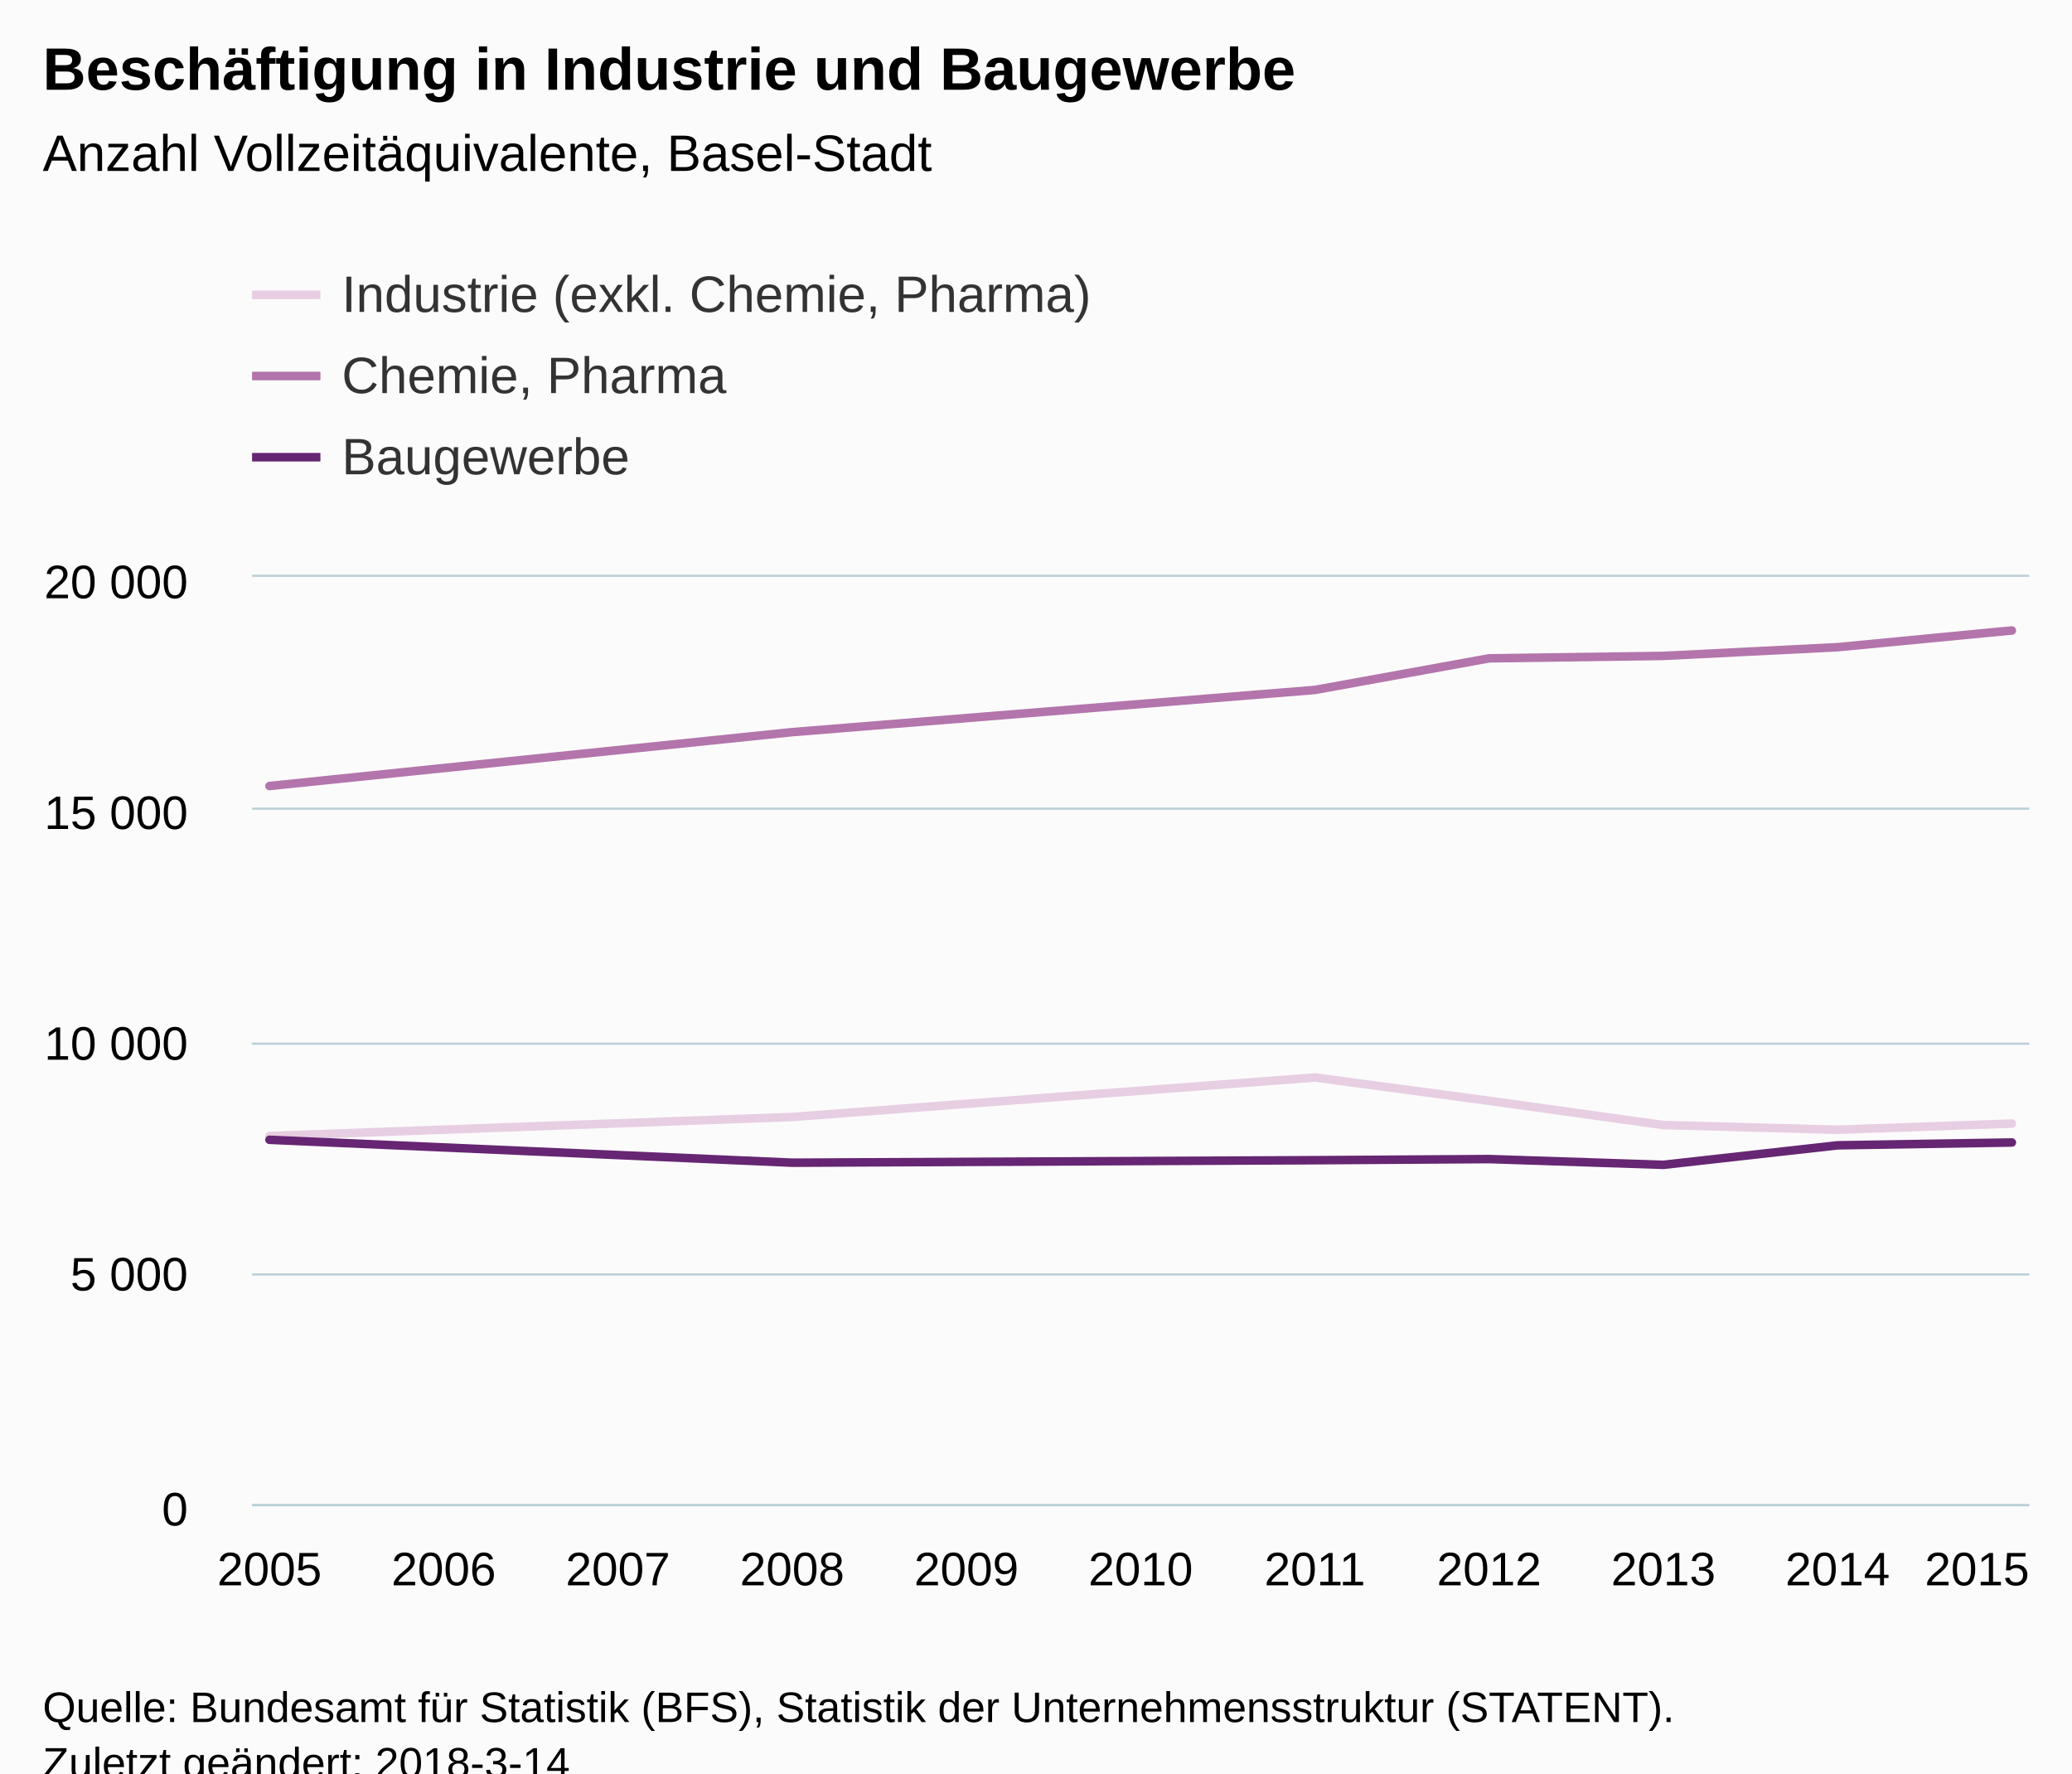
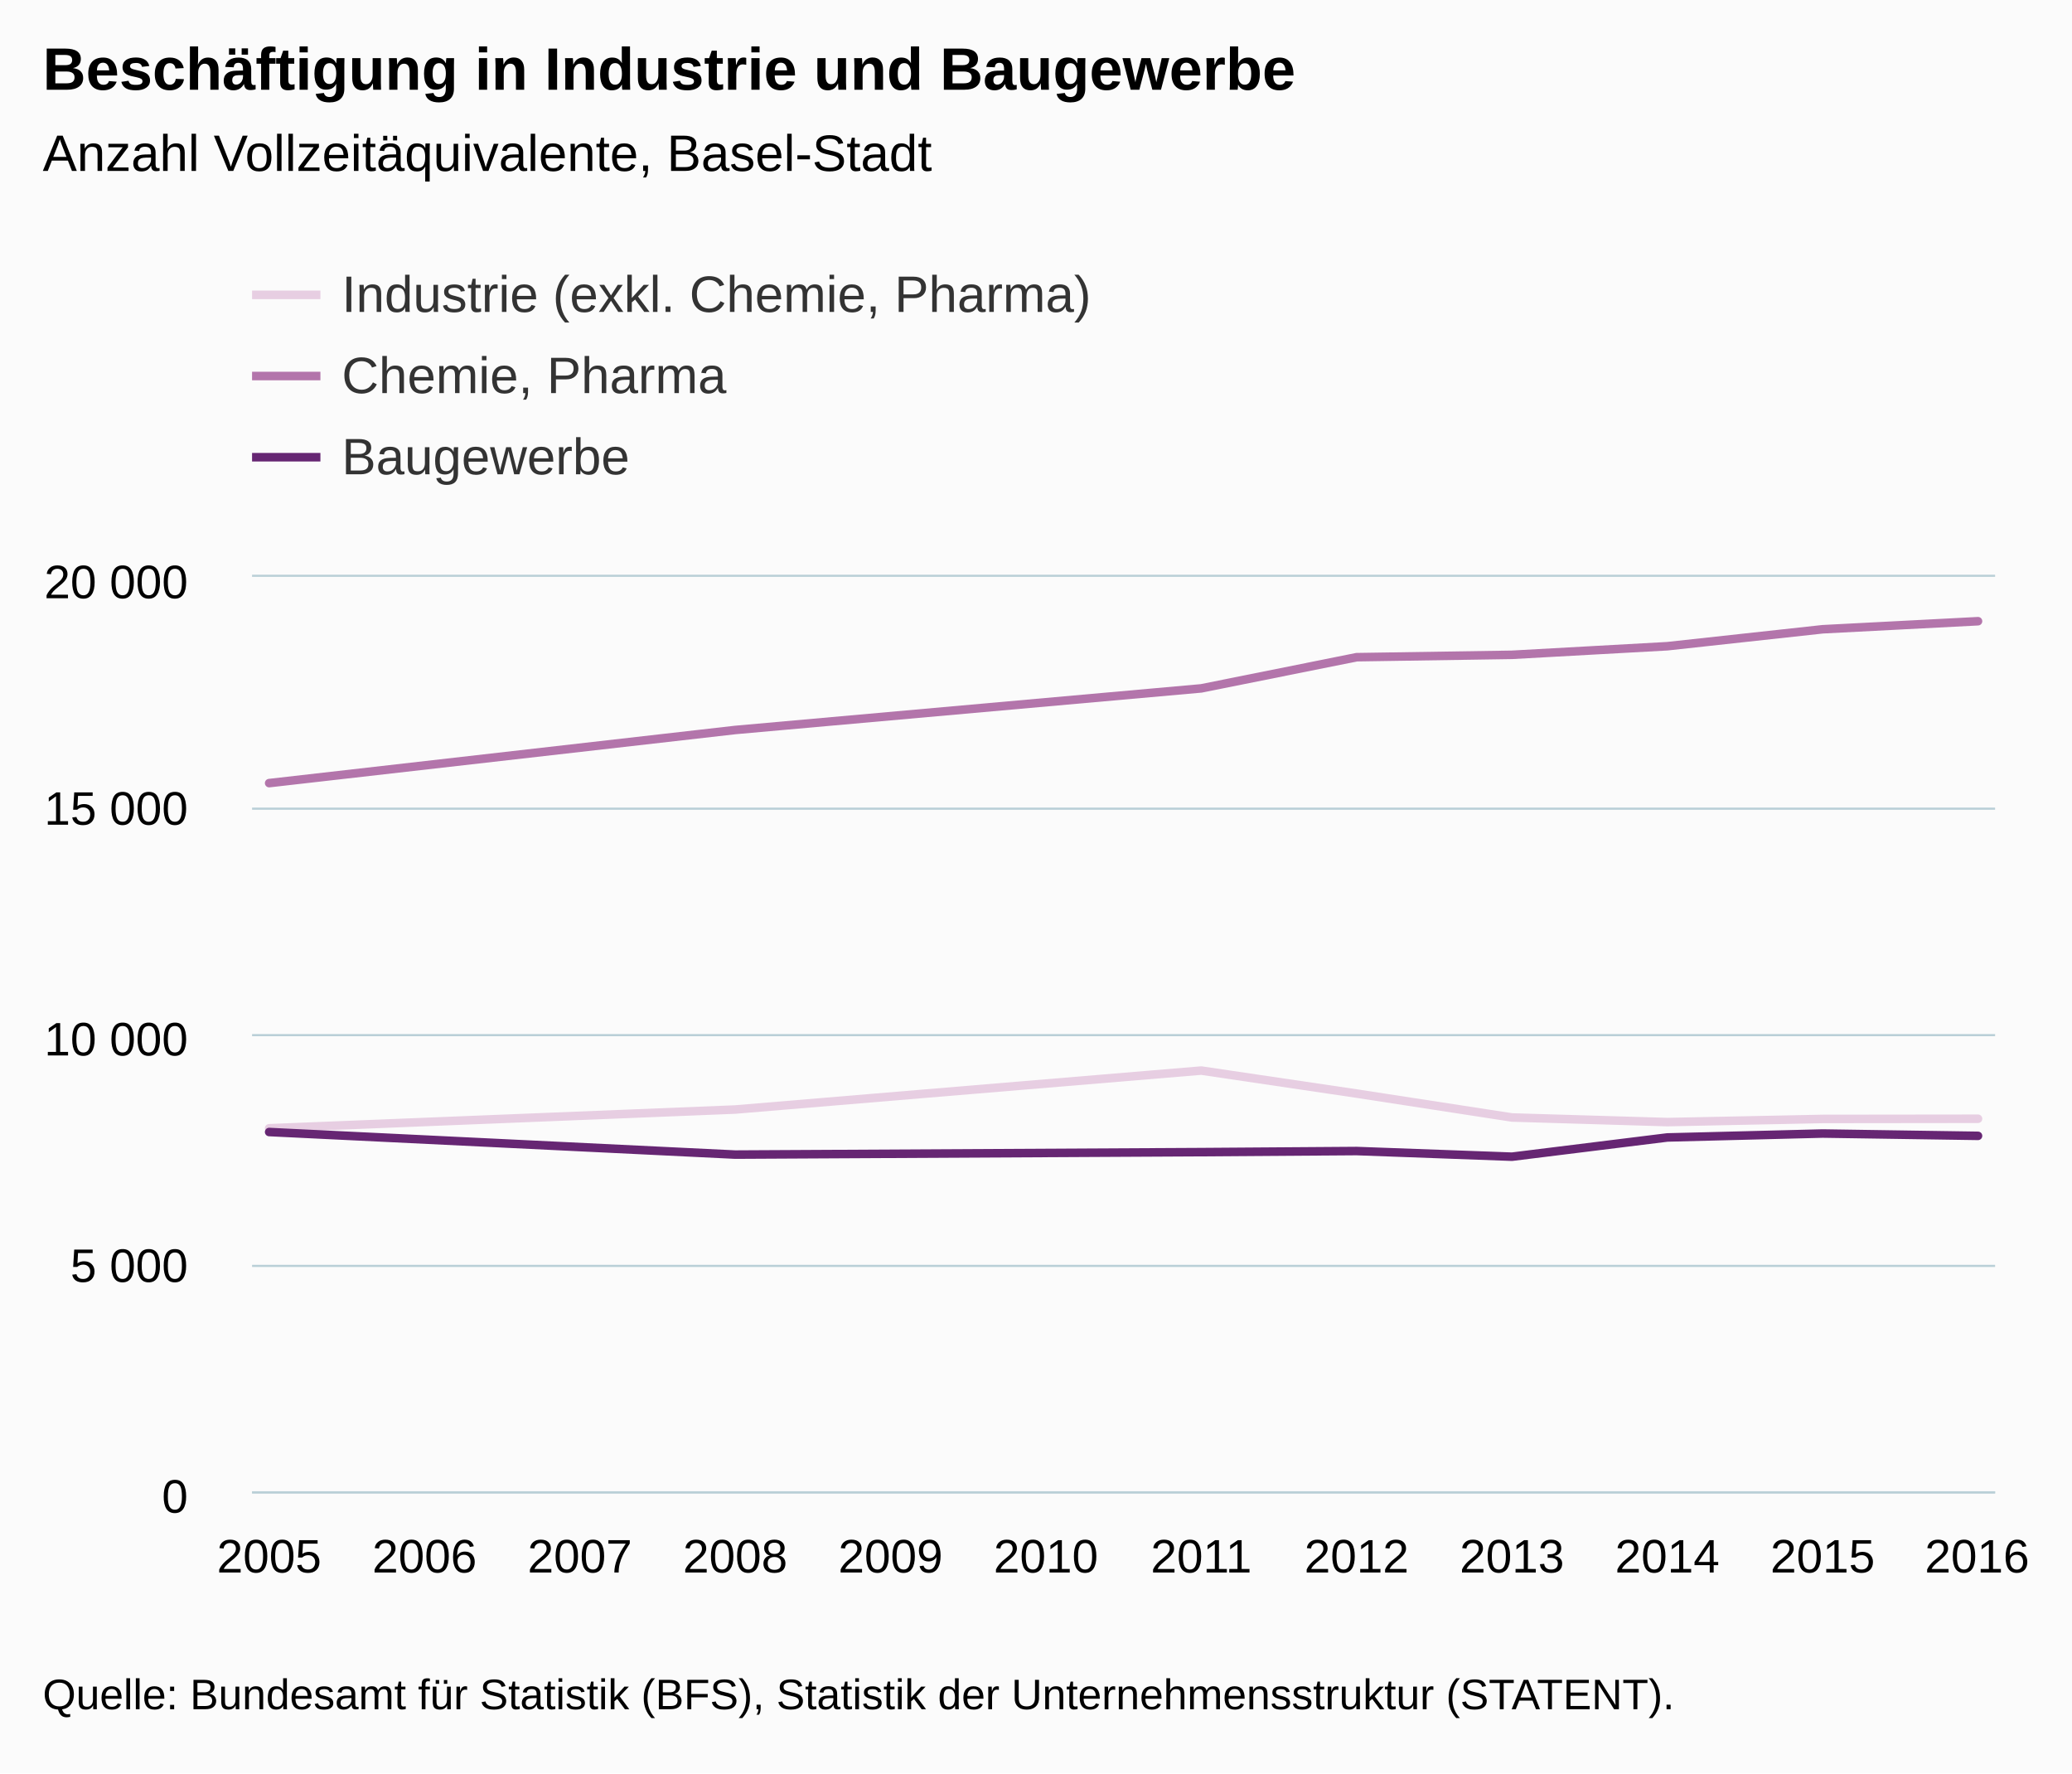
<svg xmlns="http://www.w3.org/2000/svg" version="1.1" class="highcharts-root" style="font-family:Arial;font-size:12px;" viewBox="0 0 485 415">
  <defs>
-     <clipPath id="highcharts-uz7shgg-6">
-       <rect x="0" y="0" width="416" height="217" fill="none" />
+     <clipPath id="highcharts-bcr0x1a-6">
+       <rect x="0" y="0" width="408" height="214" fill="none" />
    </clipPath>
-     <clipPath id="highcharts-uz7shgg-7">
-       <rect x="0" y="0" width="416" height="217" fill="none" />
+     <clipPath id="highcharts-bcr0x1a-7">
+       <rect x="0" y="0" width="408" height="214" fill="none" />
    </clipPath>
  </defs>
-   <rect fill="#fbfbfb" class="highcharts-background" x="0" y="0" width="485" height="428" rx="0" ry="0" />
-   <rect fill="none" class="highcharts-plot-background" x="59" y="135" width="416" height="217" />
+   <rect fill="#fbfbfb" class="highcharts-background" x="0" y="0" width="485" height="415" rx="0" ry="0" />
+   <rect fill="none" class="highcharts-plot-background" x="59" y="135" width="408" height="214" />
  <g class="highcharts-pane-group" data-z-index="0" />
  <g class="highcharts-grid highcharts-xaxis-grid " data-z-index="1">
-     <path fill="none" data-z-index="1" class="highcharts-grid-line" d="M 62.5 135 L 62.5 352" opacity="1" />
-     <path fill="none" data-z-index="1" class="highcharts-grid-line" d="M 103.5 135 L 103.5 352" opacity="1" />
-     <path fill="none" data-z-index="1" class="highcharts-grid-line" d="M 144.5 135 L 144.5 352" opacity="1" />
-     <path fill="none" data-z-index="1" class="highcharts-grid-line" d="M 184.5 135 L 184.5 352" opacity="1" />
-     <path fill="none" data-z-index="1" class="highcharts-grid-line" d="M 225.5 135 L 225.5 352" opacity="1" />
-     <path fill="none" data-z-index="1" class="highcharts-grid-line" d="M 266.5 135 L 266.5 352" opacity="1" />
-     <path fill="none" data-z-index="1" class="highcharts-grid-line" d="M 307.5 135 L 307.5 352" opacity="1" />
-     <path fill="none" data-z-index="1" class="highcharts-grid-line" d="M 348.5 135 L 348.5 352" opacity="1" />
-     <path fill="none" data-z-index="1" class="highcharts-grid-line" d="M 388.5 135 L 388.5 352" opacity="1" />
-     <path fill="none" data-z-index="1" class="highcharts-grid-line" d="M 429.5 135 L 429.5 352" opacity="1" />
-     <path fill="none" data-z-index="1" class="highcharts-grid-line" d="M 470.5 135 L 470.5 352" opacity="1" />
+     <path fill="none" data-z-index="1" class="highcharts-grid-line" d="M 62.5 135 L 62.5 349" opacity="1" />
+     <path fill="none" data-z-index="1" class="highcharts-grid-line" d="M 98.5 135 L 98.5 349" opacity="1" />
+     <path fill="none" data-z-index="1" class="highcharts-grid-line" d="M 135.5 135 L 135.5 349" opacity="1" />
+     <path fill="none" data-z-index="1" class="highcharts-grid-line" d="M 171.5 135 L 171.5 349" opacity="1" />
+     <path fill="none" data-z-index="1" class="highcharts-grid-line" d="M 207.5 135 L 207.5 349" opacity="1" />
+     <path fill="none" data-z-index="1" class="highcharts-grid-line" d="M 244.5 135 L 244.5 349" opacity="1" />
+     <path fill="none" data-z-index="1" class="highcharts-grid-line" d="M 280.5 135 L 280.5 349" opacity="1" />
+     <path fill="none" data-z-index="1" class="highcharts-grid-line" d="M 317.5 135 L 317.5 349" opacity="1" />
+     <path fill="none" data-z-index="1" class="highcharts-grid-line" d="M 353.5 135 L 353.5 349" opacity="1" />
+     <path fill="none" data-z-index="1" class="highcharts-grid-line" d="M 389.5 135 L 389.5 349" opacity="1" />
+     <path fill="none" data-z-index="1" class="highcharts-grid-line" d="M 426.5 135 L 426.5 349" opacity="1" />
+     <path fill="none" data-z-index="1" class="highcharts-grid-line" d="M 462.5 135 L 462.5 349" opacity="1" />
  </g>
  <g class="highcharts-grid highcharts-yaxis-grid " data-z-index="1">
-     <path fill="none" stroke="#B9CFD7" stroke-width="0.5" data-z-index="1" class="highcharts-grid-line" d="M 59 352.25 L 475 352.25" opacity="1" />
-     <path fill="none" stroke="#B9CFD7" stroke-width="0.5" data-z-index="1" class="highcharts-grid-line" d="M 59 298.25 L 475 298.25" opacity="1" />
-     <path fill="none" stroke="#B9CFD7" stroke-width="0.5" data-z-index="1" class="highcharts-grid-line" d="M 59 244.25 L 475 244.25" opacity="1" />
-     <path fill="none" stroke="#B9CFD7" stroke-width="0.5" data-z-index="1" class="highcharts-grid-line" d="M 59 189.25 L 475 189.25" opacity="1" />
-     <path fill="none" stroke="#B9CFD7" stroke-width="0.5" data-z-index="1" class="highcharts-grid-line" d="M 59 134.75 L 475 134.75" opacity="1" />
+     <path fill="none" stroke="#B9CFD7" stroke-width="0.5" data-z-index="1" class="highcharts-grid-line" d="M 59 349.25 L 467 349.25" opacity="1" />
+     <path fill="none" stroke="#B9CFD7" stroke-width="0.5" data-z-index="1" class="highcharts-grid-line" d="M 59 296.25 L 467 296.25" opacity="1" />
+     <path fill="none" stroke="#B9CFD7" stroke-width="0.5" data-z-index="1" class="highcharts-grid-line" d="M 59 242.25 L 467 242.25" opacity="1" />
+     <path fill="none" stroke="#B9CFD7" stroke-width="0.5" data-z-index="1" class="highcharts-grid-line" d="M 59 189.25 L 467 189.25" opacity="1" />
+     <path fill="none" stroke="#B9CFD7" stroke-width="0.5" data-z-index="1" class="highcharts-grid-line" d="M 59 134.75 L 467 134.75" opacity="1" />
  </g>
-   <rect fill="none" class="highcharts-plot-border" data-z-index="1" x="59" y="135" width="416" height="217" />
+   <rect fill="none" class="highcharts-plot-border" data-z-index="1" x="59" y="135" width="408" height="214" />
  <g class="highcharts-axis highcharts-xaxis " data-z-index="2">
-     <path fill="none" class="highcharts-axis-line" stroke="#B9CFD7" stroke-width="0.5" data-z-index="7" d="M 59 352.25 L 475 352.25" />
+     <path fill="none" class="highcharts-axis-line" stroke="#B9CFD7" stroke-width="0.5" data-z-index="7" d="M 59 349.25 L 467 349.25" />
  </g>
  <g class="highcharts-axis highcharts-yaxis " data-z-index="2">
-     <path fill="none" class="highcharts-axis-line" data-z-index="7" d="M 59 135 L 59 352" />
+     <path fill="none" class="highcharts-axis-line" data-z-index="7" d="M 59 135 L 59 349" />
  </g>
  <g class="highcharts-series-group" data-z-index="3">
-     <g data-z-index="0.1" class="highcharts-series highcharts-series-0 highcharts-line-series " transform="translate(59,135) scale(1 1)" clip-path="url(#highcharts-uz7shgg-7)">
-       <path fill="none" d="M 4.078 130.851 L 126.431 126.403 L 248.784 117.158 L 289.569 122.616 L 330.353 128.29 L 371.137 129.386 L 411.922 127.943" class="highcharts-graph" data-z-index="1" stroke="#E7CEE2" stroke-width="2" stroke-linejoin="round" stroke-linecap="round" />
+     <g data-z-index="0.1" class="highcharts-series highcharts-series-0 highcharts-line-series " transform="translate(59,135) scale(1 1)" clip-path="url(#highcharts-bcr0x1a-7)">
+       <path fill="none" d="M 4 129.042 L 113.091 124.655 L 222.182 115.539 L 258.545 120.921 L 294.909 126.517 L 331.273 127.598 L 367.636 126.859 L 404 126.816" class="highcharts-graph" data-z-index="1" stroke="#E7CEE2" stroke-width="2" stroke-linejoin="round" stroke-linecap="round" />
    </g>
    <g data-z-index="0.1" class="highcharts-markers highcharts-series-0 highcharts-line-series " transform="translate(59,135) scale(1 1)" clip-path="none" />
-     <g data-z-index="0.1" class="highcharts-series highcharts-series-1 highcharts-line-series " transform="translate(59,135) scale(1 1)" clip-path="url(#highcharts-uz7shgg-7)">
-       <path fill="none" d="M 4.078 48.944 L 126.431 36.337 L 248.784 26.463 L 289.569 19.063 L 330.353 18.499 L 371.137 16.459 L 411.922 12.543" class="highcharts-graph" data-z-index="1" stroke="#B375AB" stroke-width="2" stroke-linejoin="round" stroke-linecap="round" />
+     <g data-z-index="0.1" class="highcharts-series highcharts-series-1 highcharts-line-series " transform="translate(59,135) scale(1 1)" clip-path="url(#highcharts-bcr0x1a-7)">
+       <path fill="none" d="M 4 48.268 L 113.091 35.834 L 222.182 26.097 L 258.545 18.8 L 294.909 18.244 L 331.273 16.232 L 367.636 12.262 L 404 10.379" class="highcharts-graph" data-z-index="1" stroke="#B375AB" stroke-width="2" stroke-linejoin="round" stroke-linecap="round" />
    </g>
    <g data-z-index="0.1" class="highcharts-markers highcharts-series-1 highcharts-line-series " transform="translate(59,135) scale(1 1)" clip-path="none" />
-     <g data-z-index="0.1" class="highcharts-series highcharts-series-2 highcharts-line-series " transform="translate(59,135) scale(1 1)" clip-path="url(#highcharts-uz7shgg-7)">
-       <path fill="none" d="M 4.078 131.741 L 126.431 137.101 L 248.784 136.515 L 289.569 136.254 L 330.353 137.6 L 371.137 133.032 L 411.922 132.37" class="highcharts-graph" data-z-index="1" stroke="#662673" stroke-width="2" stroke-linejoin="round" stroke-linecap="round" />
+     <g data-z-index="0.1" class="highcharts-series highcharts-series-2 highcharts-line-series " transform="translate(59,135) scale(1 1)" clip-path="url(#highcharts-bcr0x1a-7)">
+       <path fill="none" d="M 4 129.919 L 113.091 135.205 L 222.182 134.627 L 258.545 134.371 L 294.909 135.697 L 331.273 131.193 L 367.636 130.273 L 404 130.818" class="highcharts-graph" data-z-index="1" stroke="#662673" stroke-width="2" stroke-linejoin="round" stroke-linecap="round" />
    </g>
    <g data-z-index="0.1" class="highcharts-markers highcharts-series-2 highcharts-line-series " transform="translate(59,135) scale(1 1)" clip-path="none" />
  </g>
  <text x="10" text-anchor="start" class="highcharts-title" data-z-index="4" style="color:#000000;font-size:14px;font-weight:bold;fill:#000000;" y="21">
    <tspan>Beschäftigung in Industrie und Baugewerbe</tspan>
  </text>
  <text x="10" text-anchor="start" class="highcharts-subtitle" data-z-index="4" style="color:#000000;font-size:12px;font-weight:normal;font-family:Arial;fill:#000000;" y="40">
    <tspan>Anzahl Vollzeitäquivalente, Basel-Stadt</tspan>
  </text>
  <g class="highcharts-legend" data-z-index="7" transform="translate(51,55)">
    <rect fill="none" class="highcharts-legend-box" rx="0" ry="0" x="0" y="0" width="296" height="68" visibility="visible" />
    <g data-z-index="1">
      <g>
        <g class="highcharts-legend-item highcharts-line-series highcharts-color-undefined highcharts-series-0" data-z-index="1" transform="translate(8,3)">
          <path fill="none" d="M 0 11 L 16 11" class="highcharts-graph" stroke="#E7CEE2" stroke-width="2" />
          <text x="21" style="color:#333333;font-size:12px;font-weight:normal;cursor:pointer;fill:#333333;" text-anchor="start" data-z-index="2" y="15">
            <tspan>Industrie (exkl. Chemie, Pharma)</tspan>
          </text>
        </g>
        <g class="highcharts-legend-item highcharts-line-series highcharts-color-undefined highcharts-series-1" data-z-index="1" transform="translate(8,22)">
          <path fill="none" d="M 0 11 L 16 11" class="highcharts-graph" stroke="#B375AB" stroke-width="2" />
          <text x="21" y="15" style="color:#333333;font-size:12px;font-weight:normal;cursor:pointer;fill:#333333;" text-anchor="start" data-z-index="2">
            <tspan>Chemie, Pharma</tspan>
          </text>
        </g>
        <g class="highcharts-legend-item highcharts-line-series highcharts-color-undefined highcharts-series-2" data-z-index="1" transform="translate(8,41)">
          <path fill="none" d="M 0 11 L 16 11" class="highcharts-graph" stroke="#662673" stroke-width="2" />
          <text x="21" y="15" style="color:#333333;font-size:12px;font-weight:normal;cursor:pointer;fill:#333333;" text-anchor="start" data-z-index="2">
            <tspan>Baugewerbe</tspan>
          </text>
        </g>
      </g>
    </g>
  </g>
  <g class="highcharts-axis-labels highcharts-xaxis-labels " data-z-index="7">
-     <text x="63.078" style="color:#000000;cursor:default;font-size:11px;fill:#000000;" text-anchor="middle" transform="translate(0,0)" y="371" opacity="1">2005</text>
-     <text x="103.863" style="color:#000000;cursor:default;font-size:11px;fill:#000000;" text-anchor="middle" transform="translate(0,0)" y="371" opacity="1">2006</text>
-     <text x="144.647" style="color:#000000;cursor:default;font-size:11px;fill:#000000;" text-anchor="middle" transform="translate(0,0)" y="371" opacity="1">2007</text>
-     <text x="185.431" style="color:#000000;cursor:default;font-size:11px;fill:#000000;" text-anchor="middle" transform="translate(0,0)" y="371" opacity="1">2008</text>
-     <text x="226.216" style="color:#000000;cursor:default;font-size:11px;fill:#000000;" text-anchor="middle" transform="translate(0,0)" y="371" opacity="1">2009</text>
-     <text x="267" style="color:#000000;cursor:default;font-size:11px;fill:#000000;" text-anchor="middle" transform="translate(0,0)" y="371" opacity="1">2010</text>
-     <text x="307.784" style="color:#000000;cursor:default;font-size:11px;fill:#000000;" text-anchor="middle" transform="translate(0,0)" y="371" opacity="1">2011</text>
-     <text x="348.569" style="color:#000000;cursor:default;font-size:11px;fill:#000000;" text-anchor="middle" transform="translate(0,0)" y="371" opacity="1">2012</text>
-     <text x="389.353" style="color:#000000;cursor:default;font-size:11px;fill:#000000;" text-anchor="middle" transform="translate(0,0)" y="371" opacity="1">2013</text>
-     <text x="430.137" style="color:#000000;cursor:default;font-size:11px;fill:#000000;" text-anchor="middle" transform="translate(0,0)" y="371" opacity="1">2014</text>
-     <text x="462.781" style="color:#000000;cursor:default;font-size:11px;fill:#000000;" text-anchor="middle" transform="translate(0,0)" y="371" opacity="1">2015</text>
+     <text x="63" style="color:#000000;cursor:default;font-size:11px;fill:#000000;" text-anchor="middle" transform="translate(0,0)" y="368" opacity="1">2005</text>
+     <text x="99.364" style="color:#000000;cursor:default;font-size:11px;fill:#000000;" text-anchor="middle" transform="translate(0,0)" y="368" opacity="1">2006</text>
+     <text x="135.727" style="color:#000000;cursor:default;font-size:11px;fill:#000000;" text-anchor="middle" transform="translate(0,0)" y="368" opacity="1">2007</text>
+     <text x="172.091" style="color:#000000;cursor:default;font-size:11px;fill:#000000;" text-anchor="middle" transform="translate(0,0)" y="368" opacity="1">2008</text>
+     <text x="208.455" style="color:#000000;cursor:default;font-size:11px;fill:#000000;" text-anchor="middle" transform="translate(0,0)" y="368" opacity="1">2009</text>
+     <text x="244.818" style="color:#000000;cursor:default;font-size:11px;fill:#000000;" text-anchor="middle" transform="translate(0,0)" y="368" opacity="1">2010</text>
+     <text x="281.182" style="color:#000000;cursor:default;font-size:11px;fill:#000000;" text-anchor="middle" transform="translate(0,0)" y="368" opacity="1">2011</text>
+     <text x="317.545" style="color:#000000;cursor:default;font-size:11px;fill:#000000;" text-anchor="middle" transform="translate(0,0)" y="368" opacity="1">2012</text>
+     <text x="353.909" style="color:#000000;cursor:default;font-size:11px;fill:#000000;" text-anchor="middle" transform="translate(0,0)" y="368" opacity="1">2013</text>
+     <text x="390.273" style="color:#000000;cursor:default;font-size:11px;fill:#000000;" text-anchor="middle" transform="translate(0,0)" y="368" opacity="1">2014</text>
+     <text x="426.636" style="color:#000000;cursor:default;font-size:11px;fill:#000000;" text-anchor="middle" transform="translate(0,0)" y="368" opacity="1">2015</text>
+     <text x="462.781" style="color:#000000;cursor:default;font-size:11px;fill:#000000;" text-anchor="middle" transform="translate(0,0)" y="368" opacity="1">2016</text>
  </g>
  <g class="highcharts-axis-labels highcharts-yaxis-labels " data-z-index="7">
-     <text x="44" style="color:#000000;cursor:default;font-size:11px;fill:#000000;" text-anchor="end" transform="translate(0,0)" y="357" opacity="1">0</text>
-     <text x="44" style="color:#000000;cursor:default;font-size:11px;fill:#000000;" text-anchor="end" transform="translate(0,0)" y="302" opacity="1">
+     <text x="44" style="color:#000000;cursor:default;font-size:11px;fill:#000000;" text-anchor="end" transform="translate(0,0)" y="354" opacity="1">0</text>
+     <text x="44" style="color:#000000;cursor:default;font-size:11px;fill:#000000;" text-anchor="end" transform="translate(0,0)" y="300" opacity="1">
      <tspan>5 000</tspan>
    </text>
-     <text x="44" style="color:#000000;cursor:default;font-size:11px;fill:#000000;" text-anchor="end" transform="translate(0,0)" y="248" opacity="1">
+     <text x="44" style="color:#000000;cursor:default;font-size:11px;fill:#000000;" text-anchor="end" transform="translate(0,0)" y="247" opacity="1">
      <tspan>10 000</tspan>
    </text>
-     <text x="44" style="color:#000000;cursor:default;font-size:11px;fill:#000000;" text-anchor="end" transform="translate(0,0)" y="194" opacity="1">
+     <text x="44" style="color:#000000;cursor:default;font-size:11px;fill:#000000;" text-anchor="end" transform="translate(0,0)" y="193" opacity="1">
      <tspan>15 000</tspan>
    </text>
    <text x="44" style="color:#000000;cursor:default;font-size:11px;fill:#000000;" text-anchor="end" transform="translate(0,0)" y="140" opacity="1">
      <tspan>20 000</tspan>
    </text>
  </g>
-   <text x="10" class="highcharts-credits" text-anchor="start" data-z-index="8" style="cursor:default;color:#000000;font-size:10px;fill:#000000;" y="403">
+   <text x="10" class="highcharts-credits" text-anchor="start" data-z-index="8" style="cursor:default;color:#000000;font-size:10px;fill:#000000;" y="400">
    <tspan>Quelle: Bundesamt für Statistik (BFS), Statistik der Unternehmensstruktur (STATENT).</tspan>
-     <tspan x="10" dy="13">Zuletzt geändert: 2018-3-14</tspan>
  </text>
</svg>
